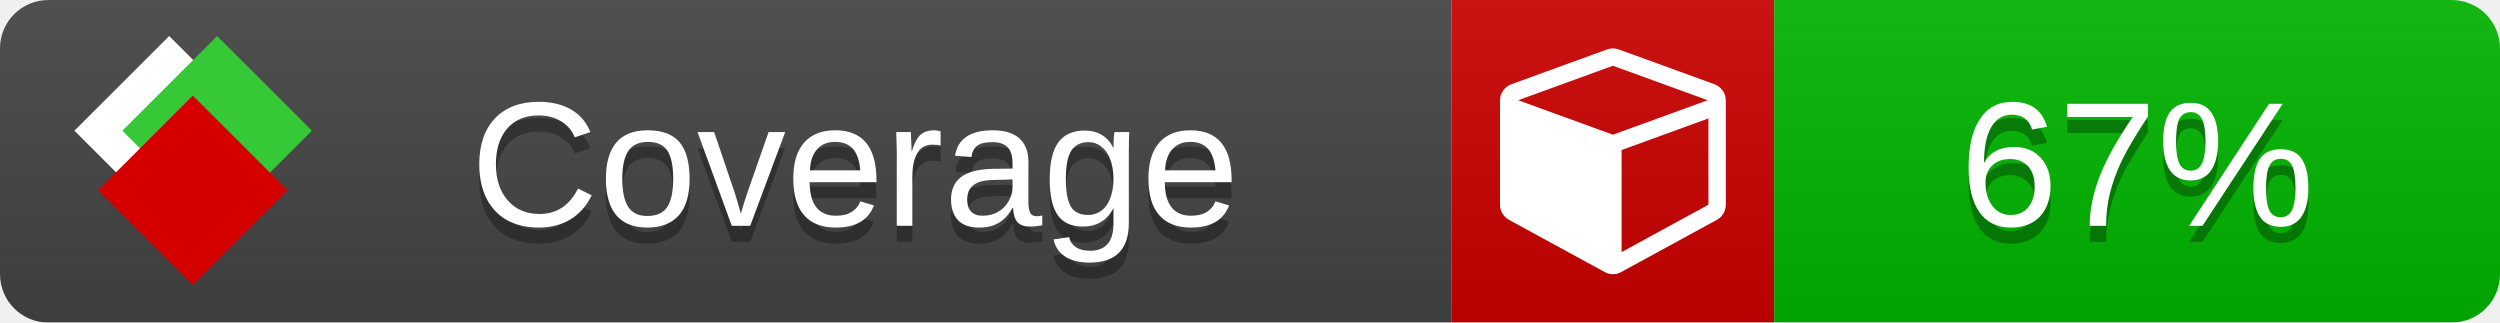
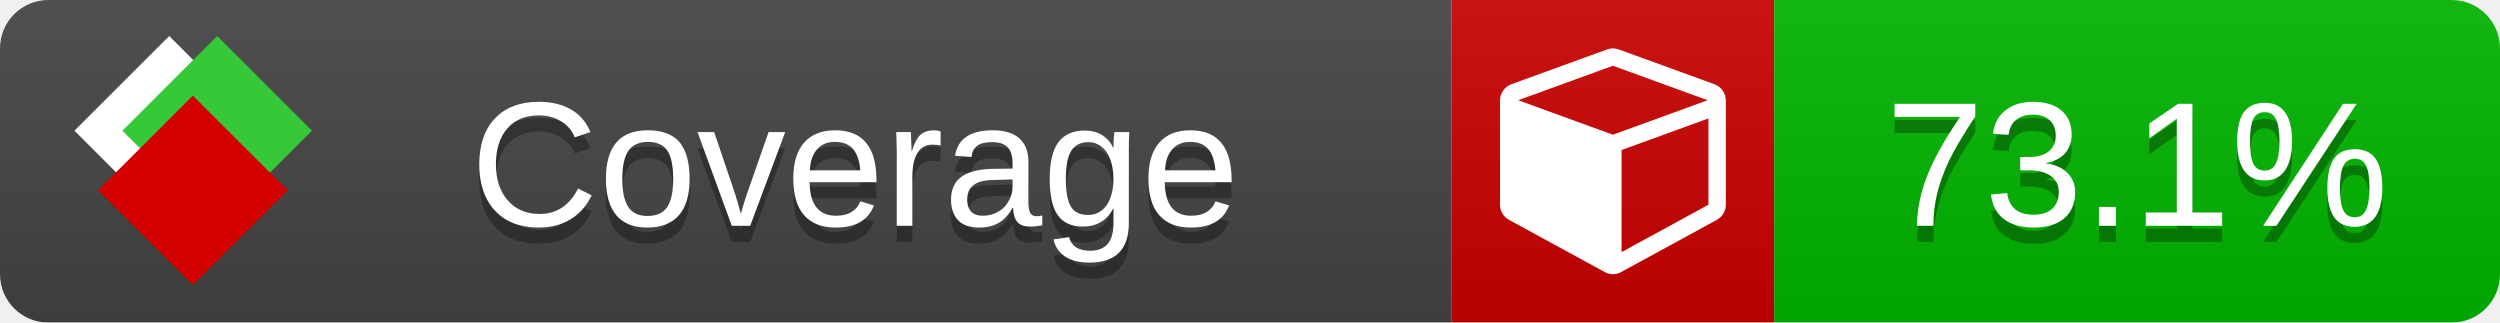
<svg xmlns="http://www.w3.org/2000/svg" xmlns:xlink="http://www.w3.org/1999/xlink" width="155" height="20">
  <style type="text/css">
          
            @keyframes fade1 {
                0% { visibility: visible; opacity: 1; }
               23% { visibility: visible; opacity: 1; }
               25% { visibility: hidden; opacity: 0; }
               48% { visibility: hidden; opacity: 0; }
               50% { visibility: hidden; opacity: 0; }
               73% { visibility: hidden; opacity: 0; }
               75% { visibility: hidden; opacity: 0; }
               98% { visibility: hidden; opacity: 0; }
              100% { visibility: visible; opacity: 1; }
            }
            @keyframes fade2 {
                0% { visibility: hidden; opacity: 0; }
               23% { visibility: hidden; opacity: 0; }
               25% { visibility: visible; opacity: 1; }
               48% { visibility: visible; opacity: 1; }
               50% { visibility: hidden; opacity: 0; }
               73% { visibility: hidden; opacity: 0; }
               75% { visibility: hidden; opacity: 0; }
               98% { visibility: hidden; opacity: 0; }
              100% { visibility: hidden; opacity: 0; }
            }
            @keyframes fade3 {
                0% { visibility: hidden; opacity: 0; }
               23% { visibility: hidden; opacity: 0; }
               25% { visibility: hidden; opacity: 0; }
               48% { visibility: hidden; opacity: 0; }
               50% { visibility: visible; opacity: 1; }
               73% { visibility: visible; opacity: 1; }
               75% { visibility: hidden; opacity: 0; }
               98% { visibility: hidden; opacity: 0; }
              100% { visibility: hidden; opacity: 0; }
            }
            @keyframes fade4 {
                0% { visibility: hidden; opacity: 0; }
               23% { visibility: hidden; opacity: 0; }
               25% { visibility: hidden; opacity: 0; }
               48% { visibility: hidden; opacity: 0; }
               50% { visibility: hidden; opacity: 0; }
               73% { visibility: hidden; opacity: 0; }
               75% { visibility: visible; opacity: 1; }
               98% { visibility: visible; opacity: 1; }
              100% { visibility: hidden; opacity: 0; }
            }
            .linecoverage {
                animation-duration: 15s;
                animation-name: fade1;
                animation-iteration-count: infinite;
            }
            .branchcoverage {
                animation-duration: 15s;
                animation-name: fade2;
                animation-iteration-count: infinite;
            }
            .methodcoverage {
                animation-duration: 15s;
                animation-name: fade3;
                animation-iteration-count: infinite;
            }
            .fullmethodcoverage {
                animation-duration: 15s;
                animation-name: fade4;
                animation-iteration-count: infinite;
            }
          
    </style>
  <defs>
    <linearGradient id="gradient" x2="0" y2="100%">
      <stop offset="0" stop-color="#bbb" stop-opacity=".1" />
      <stop offset="1" stop-opacity=".1" />
    </linearGradient>
    <linearGradient id="c">
      <stop offset="0" stop-color="#d40000" />
      <stop offset="1" stop-color="#ff2a2a" />
    </linearGradient>
    <linearGradient id="a">
      <stop offset="0" stop-color="#e0e0de" />
      <stop offset="1" stop-color="#fff" />
    </linearGradient>
    <linearGradient id="b">
      <stop offset="0" stop-color="#37c837" />
      <stop offset="1" stop-color="#217821" />
    </linearGradient>
    <linearGradient xlink:href="#a" id="e" x1="106.44" x2="69.96" y1="-11.96" y2="-46.84" gradientTransform="matrix(-.8426 -.00045 -.00045 -.8426 -94.27 -75.82)" gradientUnits="userSpaceOnUse" />
    <linearGradient xlink:href="#b" id="f" x1="56.19" x2="77.97" y1="-23.45" y2="10.62" gradientTransform="matrix(.8426 .00045 .00045 .8426 94.27 75.82)" gradientUnits="userSpaceOnUse" />
    <linearGradient xlink:href="#c" id="g" x1="79.98" x2="132.9" y1="10.79" y2="10.79" gradientTransform="matrix(.8426 .00045 .00045 .8426 94.27 75.82)" gradientUnits="userSpaceOnUse" />
    <mask id="mask">
      <rect width="155" height="20" rx="3" fill="#fff" />
    </mask>
    <g id="icon" transform="matrix(.04486 0 0 .04481 -.48 -.63)">
      <rect width="52.92" height="52.92" x="-109.72" y="-27.13" fill="url(#e)" transform="rotate(-135)" />
      <rect width="52.92" height="52.92" x="70.19" y="-39.18" fill="url(#f)" transform="rotate(45)" />
      <rect width="52.92" height="52.92" x="80.05" y="-15.74" fill="url(#g)" transform="rotate(45)" />
    </g>
  </defs>
  <g mask="url(#mask)">
    <rect x="0" y="0" width="90" height="20" fill="#444" />
    <rect x="90" y="0" width="20" height="20" fill="#c00" />
    <rect x="110" y="0" width="45" height="20" fill="#00B600" />
    <rect x="0" y="0" width="155" height="20" fill="url(#gradient)" />
  </g>
  <g>
    <path class="" fill="#fff" d="m 100.538,15.629 5.385,-2.936 v -5.351 l -5.385,1.96 z M 100,8.351 105.873,6.214 100,4.077 94.127,6.214 Z m 7,-2.12 v 6.462 q 0,0.294 -0.151,0.547 -0.151,0.252 -0.412,0.395 l -5.923,3.231 q -0.236,0.135 -0.513,0.135 -0.278,0 -0.513,-0.135 l -5.923,-3.231 Q 93.303,13.492 93.151,13.239 93,12.987 93,12.692 v -6.462 q 0,-0.337 0.194,-0.614 0.194,-0.278 0.513,-0.395 l 5.923,-2.154 q 0.185,-0.067 0.37,-0.067 0.185,0 0.37,0.067 l 5.923,2.154 q 0.32,0.118 0.513,0.395 Q 107,5.894 107,6.231 Z" />
  </g>
  <g fill="#fff" text-anchor="middle" font-family="Verdana,Arial,Geneva,sans-serif" font-size="11">
    <a xlink:href="https://github.com/danielpalme/ReportGenerator" target="_top">
      <use xlink:href="#icon" transform="translate(3,1) scale(3.5)" />
    </a>
    <text x="53" y="15" fill="#010101" fill-opacity=".3">Coverage</text>
    <text x="53" y="14" fill="#fff">Coverage</text>
-     <text class="" x="132.5" y="15" fill="#010101" fill-opacity=".3">67%</text>
-     <text class="" x="132.5" y="14">67%</text>
+     <text class="" x="132.5" y="15" fill="#010101" fill-opacity=".3">73.1%</text>
+     <text class="" x="132.5" y="14">73.1%</text>
  </g>
  <g>
    <rect class="" x="90" y="0" width="65" height="20" fill-opacity="0" />
  </g>
</svg>
